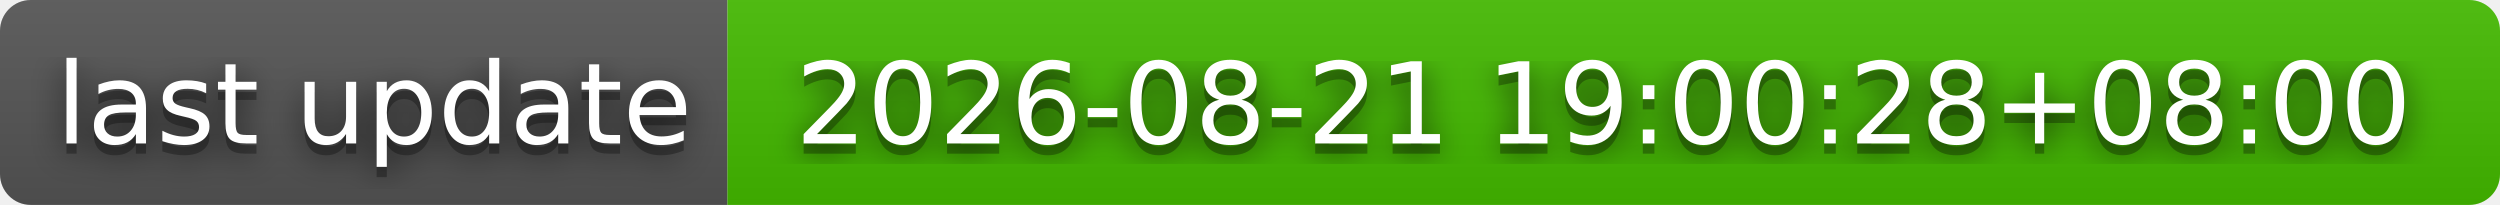
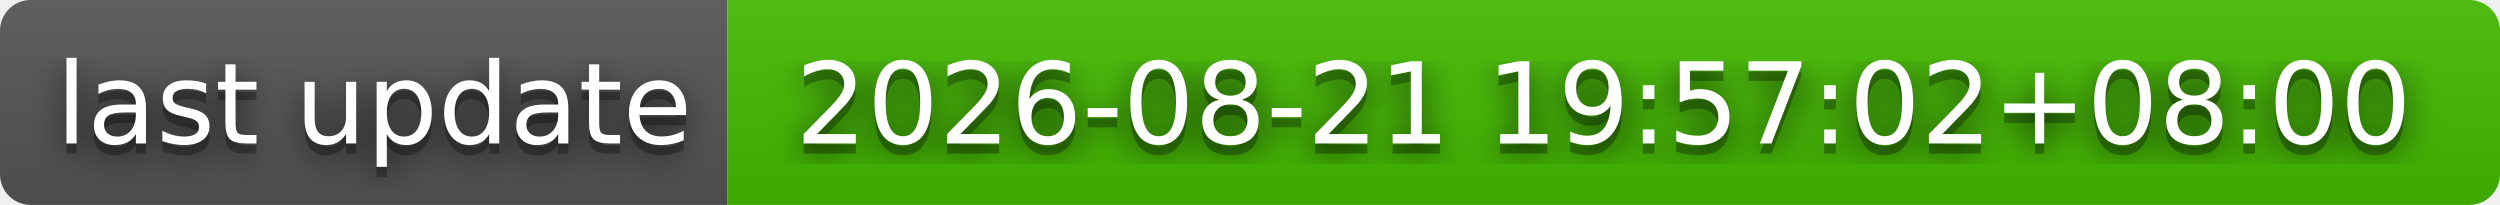
- <svg xmlns="http://www.w3.org/2000/svg" width="244" height="20" role="img" aria-label="last update: 2026-08-21 19:00:28+08:00">
+ <svg xmlns="http://www.w3.org/2000/svg" width="244" height="20" role="img" aria-label="last update: 2026-08-21 19:57:02+08:00">
  <filter id="blur">
    <feGaussianBlur stdDeviation="16" />
  </filter>
  <linearGradient id="s" x2="0" y2="100%">
    <stop offset="0" stop-color="#bbb" stop-opacity=".1" />
    <stop offset="1" stop-opacity=".1" />
  </linearGradient>
  <clipPath id="r">
    <rect width="244" height="20" rx="3" />
  </clipPath>
  <g clip-path="url(#r)">
    <rect width="71" height="20" fill="#555" />
    <rect x="71" width="173" height="20" fill="#4b0" />
    <rect width="244" height="20" fill="url(#s)" />
  </g>
  <g fill="#fff" text-anchor="middle" font-family="Verdana,Geneva,DejaVu Sans,sans-serif" text-rendering="geometricPrecision" font-size="110">
    <g transform="scale(.1)">
      <g aria-hidden="true" fill="#010101">
        <text x="365" y="150" fill-opacity=".8" filter="url(#blur)" textLength="610">last update</text>
        <text x="365" y="150" fill-opacity=".3" textLength="610">last update</text>
      </g>
      <text x="365" y="140" textLength="610">last update</text>
    </g>
    <g transform="scale(.1)">
      <g aria-hidden="true" fill="#010101">
-         <text x="1565" y="150" fill-opacity=".8" filter="url(#blur)" textLength="1630">2026-08-21 19:00:28+08:00</text>
-         <text x="1565" y="150" fill-opacity=".3" textLength="1630">2026-08-21 19:00:28+08:00</text>
+         <text x="1565" y="150" fill-opacity=".8" filter="url(#blur)" textLength="1630">2026-08-21 19:57:02+08:00</text>
+         <text x="1565" y="150" fill-opacity=".3" textLength="1630">2026-08-21 19:57:02+08:00</text>
      </g>
-       <text x="1565" y="140" textLength="1630">2026-08-21 19:00:28+08:00</text>
+       <text x="1565" y="140" textLength="1630">2026-08-21 19:57:02+08:00</text>
    </g>
  </g>
</svg>
